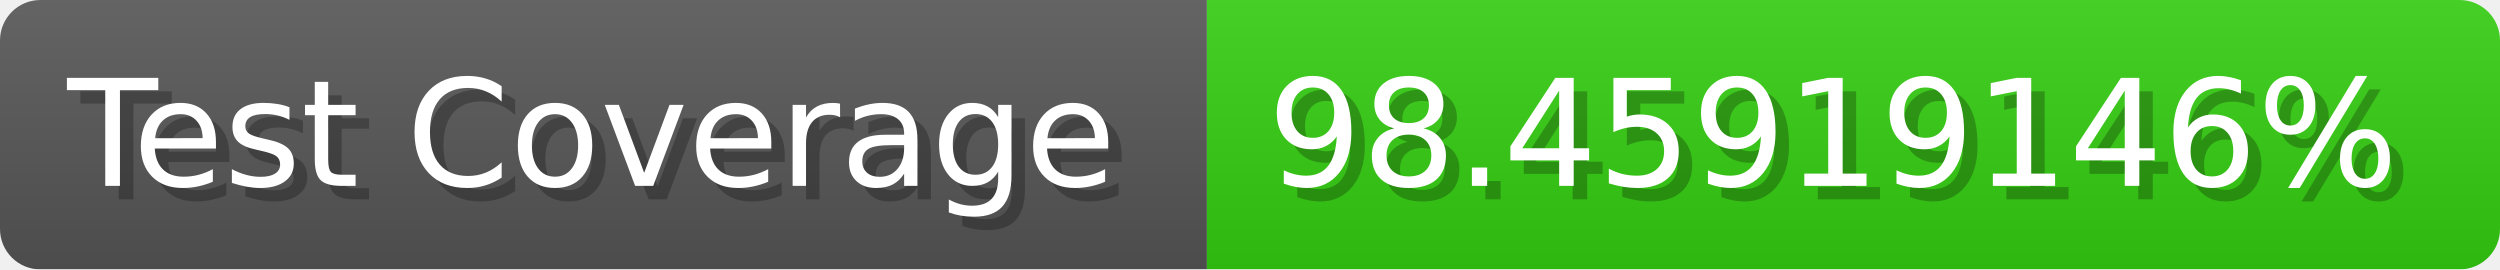
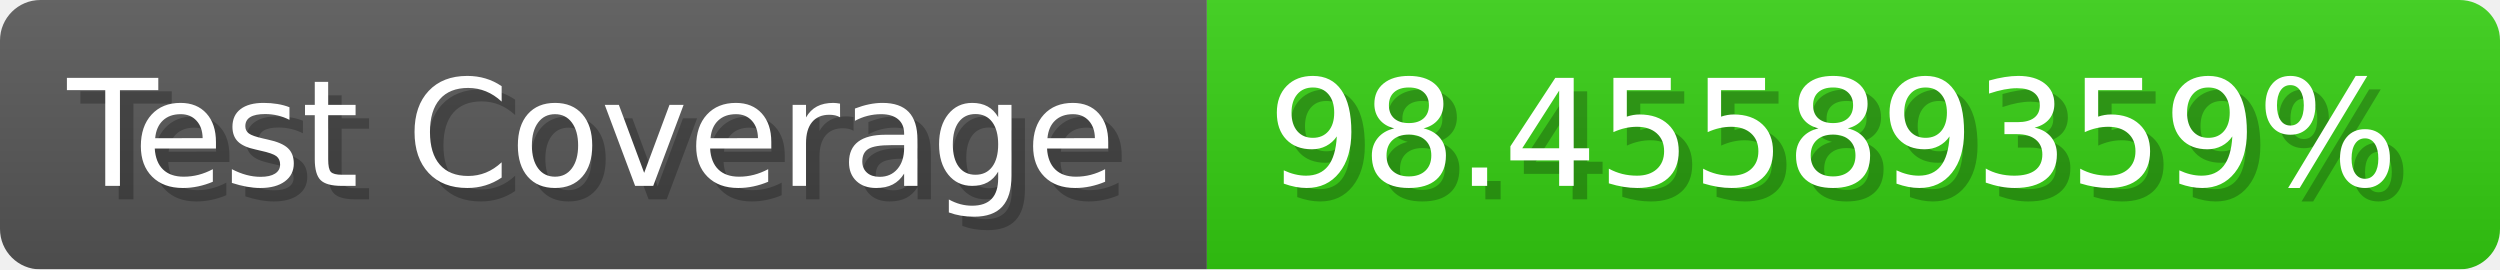
- <svg xmlns="http://www.w3.org/2000/svg" width="185.6" height="20" viewBox="0 0 1856 200" role="img" aria-label="Test Coverage: 98.45919146%">
+ <svg xmlns="http://www.w3.org/2000/svg" width="185.6" height="20" viewBox="0 0 1856 200" role="img" aria-label="Test Coverage: 98.45589359%">
  <linearGradient id="a" x2="0" y2="100%">
    <stop offset="0" stop-opacity=".1" stop-color="#EEE" />
    <stop offset="1" stop-opacity=".1" />
  </linearGradient>
  <mask id="m">
    <rect width="1856" height="200" rx="30" fill="#FFF" />
  </mask>
  <g mask="url(#m)">
    <rect width="896" height="200" fill="#555" />
    <rect width="960" height="200" fill="#3C1" x="896" />
    <rect width="1856" height="200" fill="url(#a)" />
  </g>
  <g aria-hidden="true" fill="#fff" text-anchor="start" font-family="Verdana,DejaVu Sans,sans-serif" font-size="110">
    <text x="60" y="148" textLength="796" fill="#000" opacity="0.25">Test Coverage</text>
    <text x="50" y="138" textLength="796">Test Coverage</text>
-     <text x="951" y="148" textLength="860" fill="#000" opacity="0.25">98.45919146%</text>
-     <text x="941" y="138" textLength="860">98.45919146%</text>
+     <text x="951" y="148" textLength="860" fill="#000" opacity="0.25">98.45589359%</text>
+     <text x="941" y="138" textLength="860">98.45589359%</text>
  </g>
</svg>
